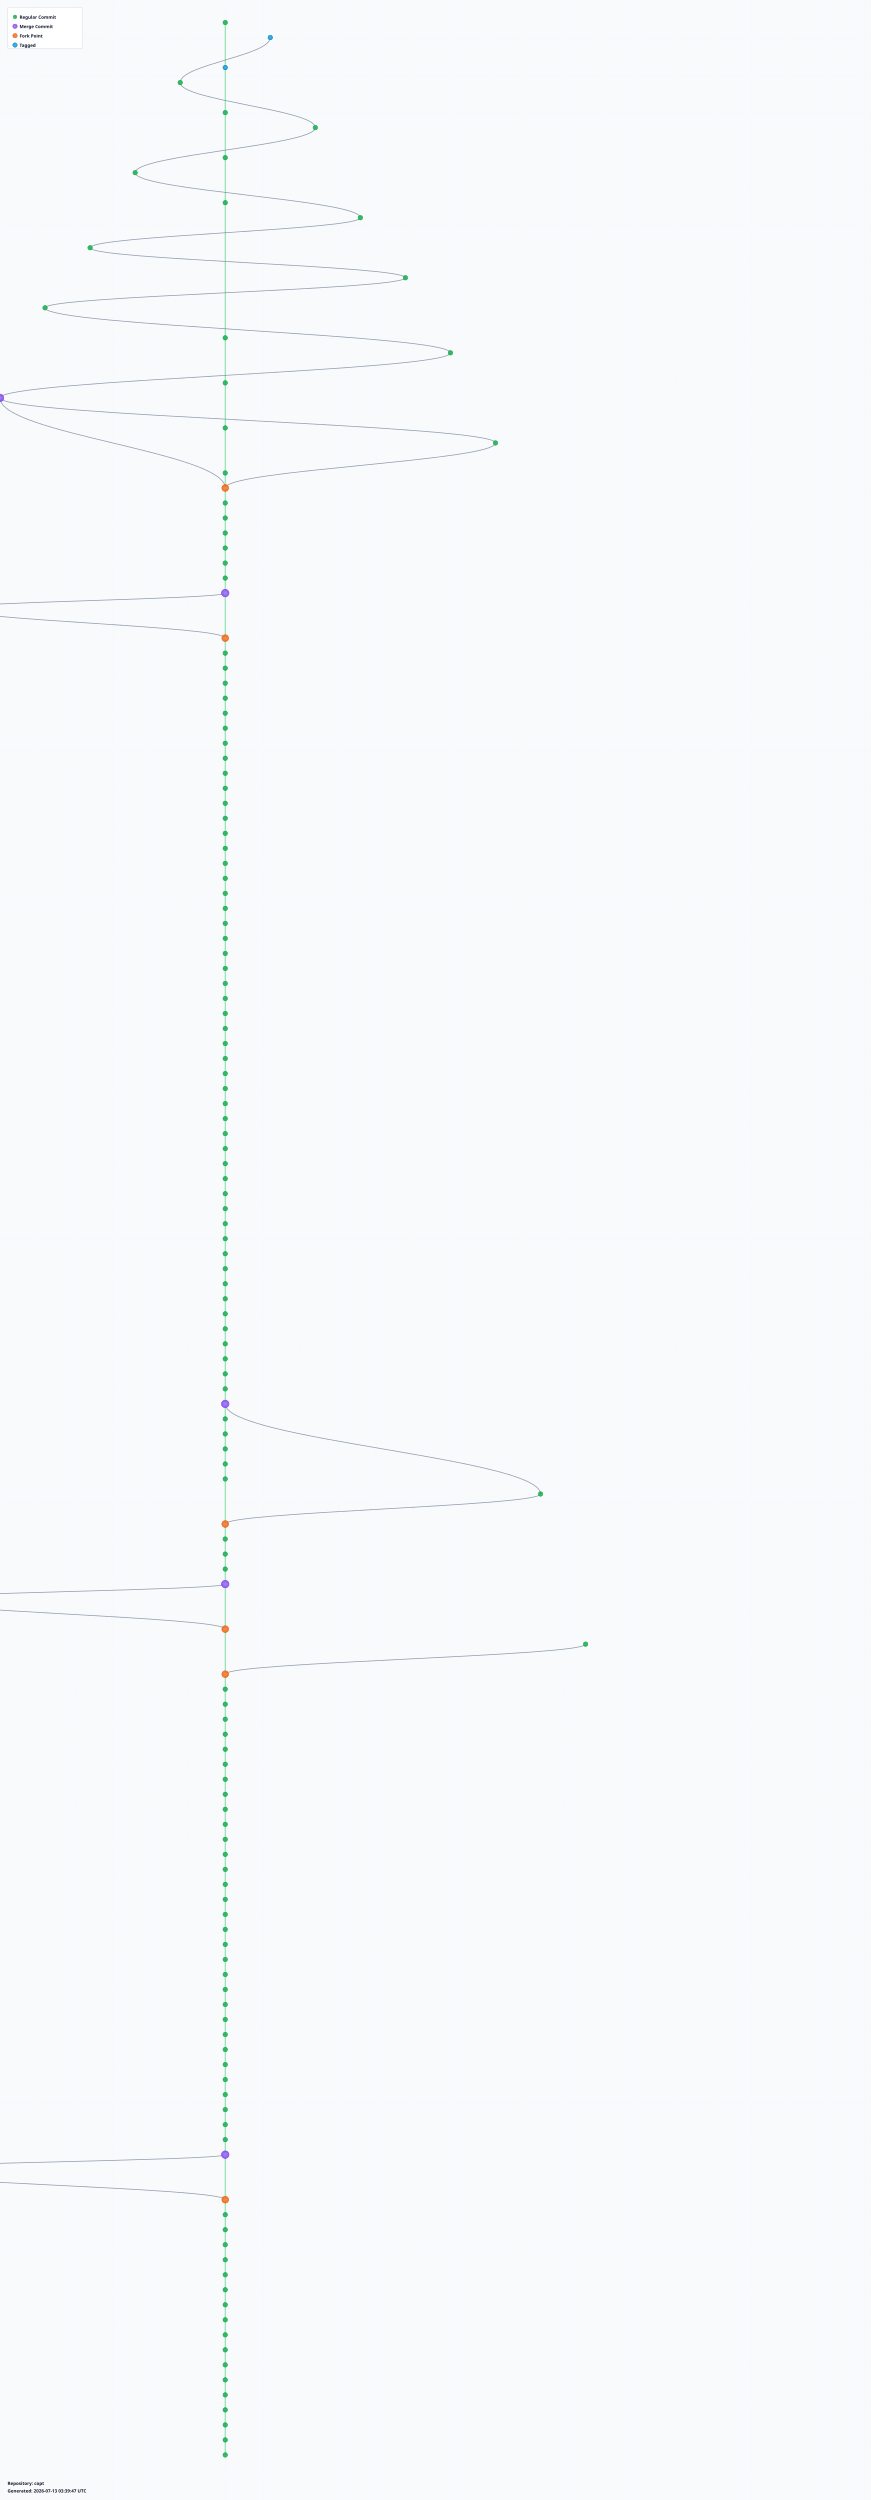
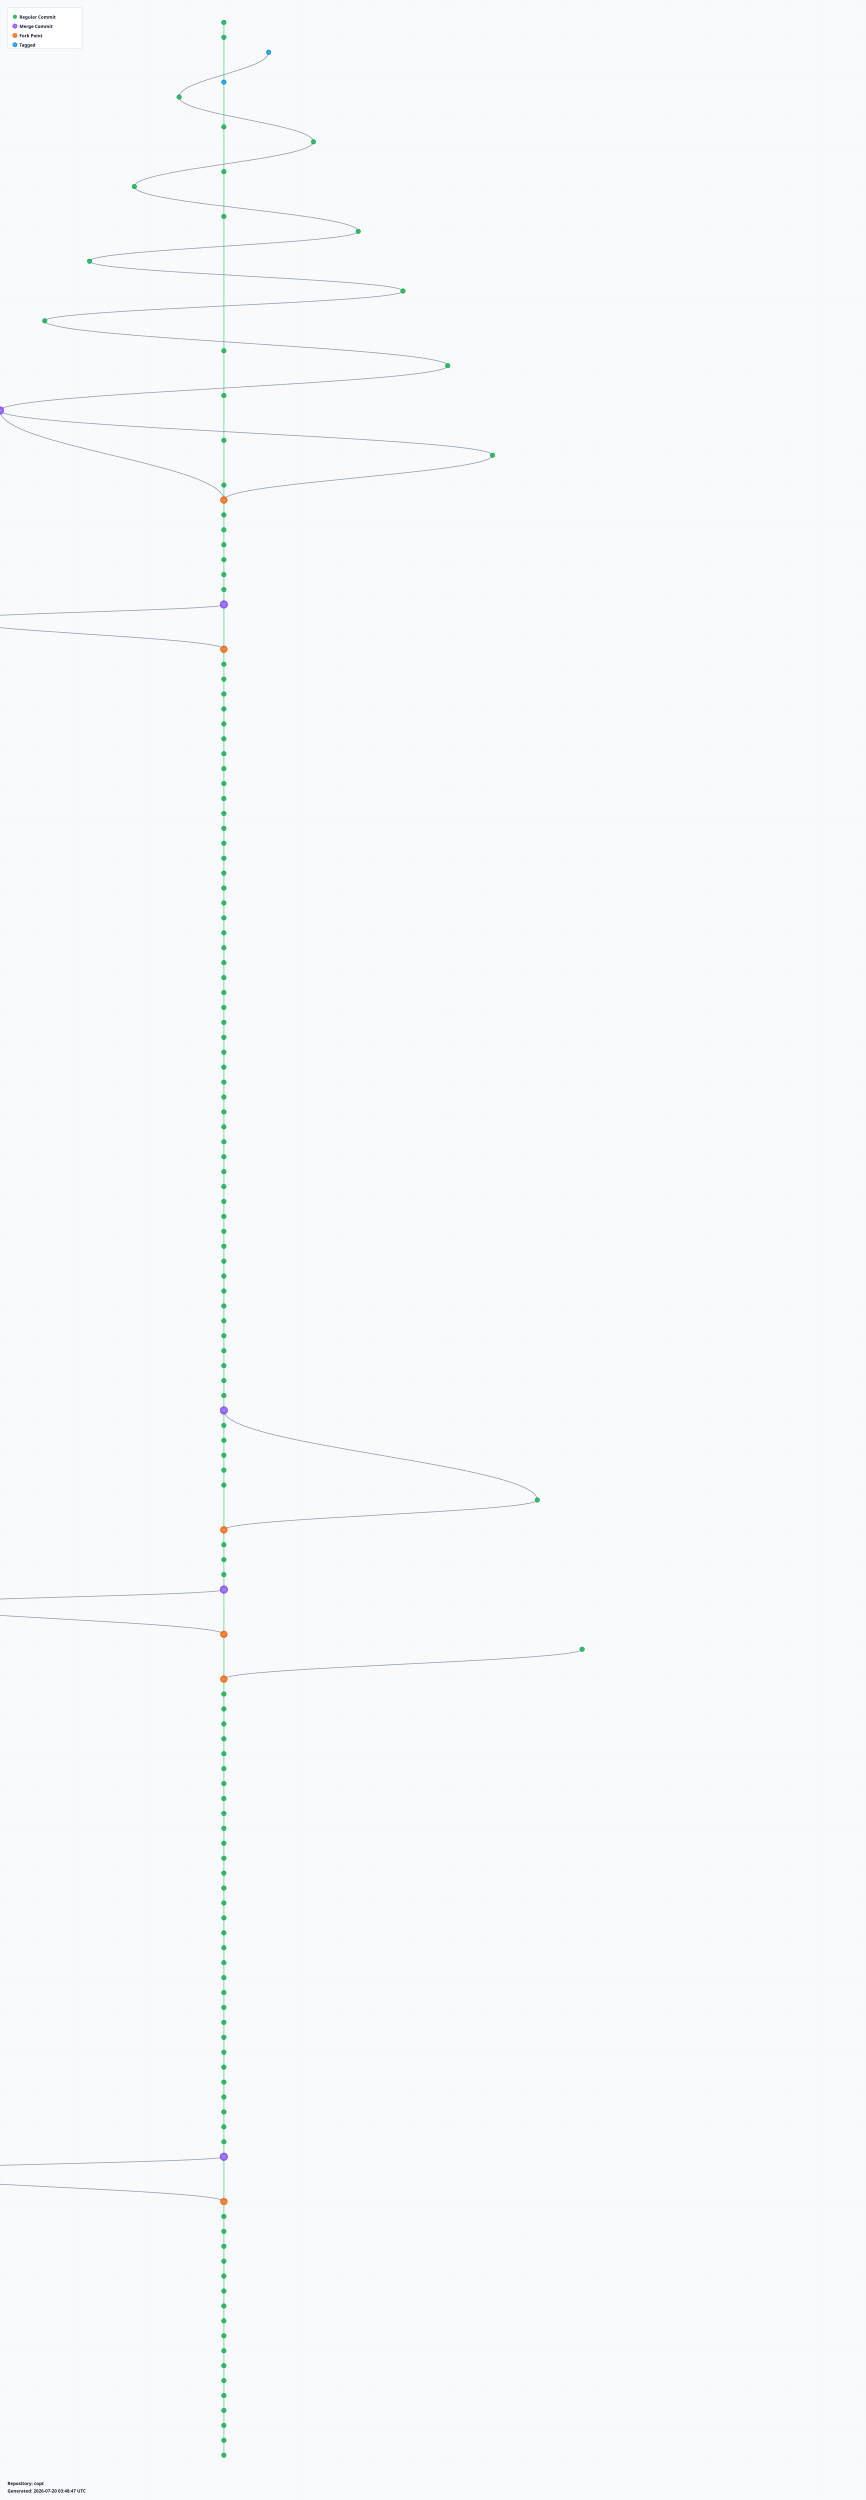
- <svg xmlns="http://www.w3.org/2000/svg" width="2320" height="6660" viewBox="0 0 2320 6660">
+ <svg xmlns="http://www.w3.org/2000/svg" width="2320" height="6700" viewBox="0 0 2320 6700">
  <defs>
    <radialGradient id="leafGradient">
      <stop offset="0%" style="stop-color:#22c55e;stop-opacity:1" />
      <stop offset="100%" style="stop-color:#16a34a;stop-opacity:0.8" />
    </radialGradient>
    <radialGradient id="mergeGradient">
      <stop offset="0%" style="stop-color:#a78bfa;stop-opacity:1" />
      <stop offset="100%" style="stop-color:#7c3aed;stop-opacity:0.8" />
    </radialGradient>
    <radialGradient id="forkGradient">
      <stop offset="0%" style="stop-color:#fb923c;stop-opacity:1" />
      <stop offset="100%" style="stop-color:#ea580c;stop-opacity:0.8" />
    </radialGradient>
    <radialGradient id="tagGradient">
      <stop offset="0%" style="stop-color:#38bdf8;stop-opacity:1" />
      <stop offset="100%" style="stop-color:#0284c7;stop-opacity:0.8" />
    </radialGradient>
    <style>
      .branch-line { stroke: #64748b; stroke-width: 2; fill: none; opacity: 0.7; }
      .trunk-line { stroke: #22c55e; stroke-width: 2.5; fill: none; opacity: 0.6; }
      .commit-leaf { cursor: pointer; }
      .commit-leaf:hover { filter: brightness(1.5); }
      .branch-label { font-family: sans-serif; font-size: 12px; font-weight: bold; fill: #0f172a; }
    </style>
  </defs>
-   <rect width="2320" height="6660" fill="#f8fafc" />
+   <rect width="2320" height="6700" fill="#f8fafc" />
  <defs>
    <pattern id="grid" width="100" height="100" patternUnits="userSpaceOnUse">
      <path d="M 100 0 L 0 0 0 100" fill="none" stroke="#e2e8f0" stroke-width="0.5" opacity="0.3" />
    </pattern>
  </defs>
-   <rect width="2320" height="6660" fill="url(#grid)" />
+   <rect width="2320" height="6700" fill="url(#grid)" />
  <g id="branches">
-     <line class="trunk-line" x1="600" y1="60" x2="600" y2="180" />
-     <path class="branch-line" d="M 720 100 C 720 148, 480 172, 480 220" />
-     <line class="trunk-line" x1="600" y1="180" x2="600" y2="300" />
-     <path class="branch-line" d="M 480 220 C 480 268, 840 292, 840 340" />
-     <line class="trunk-line" x1="600" y1="300" x2="600" y2="420" />
-     <path class="branch-line" d="M 840 340 C 840 388, 360 412, 360 460" />
-     <line class="trunk-line" x1="600" y1="420" x2="600" y2="540" />
-     <path class="branch-line" d="M 360 460 C 360 508, 960 532, 960 580" />
-     <line class="trunk-line" x1="600" y1="540" x2="600" y2="900" />
-     <path class="branch-line" d="M 960 580 C 960 612, 240 628, 240 660" />
-     <path class="branch-line" d="M 240 660 C 240 692, 1080 708, 1080 740" />
-     <path class="branch-line" d="M 1080 740 C 1080 772, 120 788, 120 820" />
-     <path class="branch-line" d="M 120 820 C 120 868, 1200 892, 1200 940" />
-     <line class="trunk-line" x1="600" y1="900" x2="600" y2="1020" />
-     <path class="branch-line" d="M 1200 940 C 1200 988, 0 1012, 0 1060" />
-     <line class="trunk-line" x1="600" y1="1020" x2="600" y2="1140" />
-     <path class="branch-line" d="M 0 1060 C 0 1156, 600 1204, 600 1300" />
-     <path class="branch-line" d="M 0 1060 C 0 1108, 1320 1132, 1320 1180" />
-     <line class="trunk-line" x1="600" y1="1140" x2="600" y2="1260" />
-     <path class="branch-line" d="M 1320 1180 C 1320 1228, 600 1252, 600 1300" />
-     <line class="trunk-line" x1="600" y1="1260" x2="600" y2="1300" />
+     <line class="trunk-line" x1="600" y1="60" x2="600" y2="100" />
+     <line class="trunk-line" x1="600" y1="100" x2="600" y2="220" />
+     <path class="branch-line" d="M 720 140 C 720 188, 480 212, 480 260" />
+     <line class="trunk-line" x1="600" y1="220" x2="600" y2="340" />
+     <path class="branch-line" d="M 480 260 C 480 308, 840 332, 840 380" />
+     <line class="trunk-line" x1="600" y1="340" x2="600" y2="460" />
+     <path class="branch-line" d="M 840 380 C 840 428, 360 452, 360 500" />
+     <line class="trunk-line" x1="600" y1="460" x2="600" y2="580" />
+     <path class="branch-line" d="M 360 500 C 360 548, 960 572, 960 620" />
+     <line class="trunk-line" x1="600" y1="580" x2="600" y2="940" />
+     <path class="branch-line" d="M 960 620 C 960 652, 240 668, 240 700" />
+     <path class="branch-line" d="M 240 700 C 240 732, 1080 748, 1080 780" />
+     <path class="branch-line" d="M 1080 780 C 1080 812, 120 828, 120 860" />
+     <path class="branch-line" d="M 120 860 C 120 908, 1200 932, 1200 980" />
+     <line class="trunk-line" x1="600" y1="940" x2="600" y2="1060" />
+     <path class="branch-line" d="M 1200 980 C 1200 1028, 0 1052, 0 1100" />
+     <line class="trunk-line" x1="600" y1="1060" x2="600" y2="1180" />
+     <path class="branch-line" d="M 0 1100 C 0 1196, 600 1244, 600 1340" />
+     <path class="branch-line" d="M 0 1100 C 0 1148, 1320 1172, 1320 1220" />
+     <line class="trunk-line" x1="600" y1="1180" x2="600" y2="1300" />
+     <path class="branch-line" d="M 1320 1220 C 1320 1268, 600 1292, 600 1340" />
    <line class="trunk-line" x1="600" y1="1300" x2="600" y2="1340" />
    <line class="trunk-line" x1="600" y1="1340" x2="600" y2="1380" />
    <line class="trunk-line" x1="600" y1="1380" x2="600" y2="1420" />
    <line class="trunk-line" x1="600" y1="1420" x2="600" y2="1460" />
    <line class="trunk-line" x1="600" y1="1460" x2="600" y2="1500" />
    <line class="trunk-line" x1="600" y1="1500" x2="600" y2="1540" />
    <line class="trunk-line" x1="600" y1="1540" x2="600" y2="1580" />
-     <line class="trunk-line" x1="600" y1="1580" x2="600" y2="1700" />
-     <path class="branch-line" d="M 600 1580 C 600 1596, -120 1604, -120 1620" />
-     <path class="branch-line" d="M -120 1620 C -120 1652, 600 1668, 600 1700" />
-     <line class="trunk-line" x1="600" y1="1700" x2="600" y2="1740" />
+     <line class="trunk-line" x1="600" y1="1580" x2="600" y2="1620" />
+     <line class="trunk-line" x1="600" y1="1620" x2="600" y2="1740" />
+     <path class="branch-line" d="M 600 1620 C 600 1636, -120 1644, -120 1660" />
+     <path class="branch-line" d="M -120 1660 C -120 1692, 600 1708, 600 1740" />
    <line class="trunk-line" x1="600" y1="1740" x2="600" y2="1780" />
    <line class="trunk-line" x1="600" y1="1780" x2="600" y2="1820" />
    <line class="trunk-line" x1="600" y1="1820" x2="600" y2="1860" />
    <line class="trunk-line" x1="600" y1="1860" x2="600" y2="1900" />
    <line class="trunk-line" x1="600" y1="1900" x2="600" y2="1940" />
    <line class="trunk-line" x1="600" y1="1940" x2="600" y2="1980" />
    <line class="trunk-line" x1="600" y1="1980" x2="600" y2="2020" />
    <line class="trunk-line" x1="600" y1="2020" x2="600" y2="2060" />
    <line class="trunk-line" x1="600" y1="2060" x2="600" y2="2100" />
    <line class="trunk-line" x1="600" y1="2100" x2="600" y2="2140" />
    <line class="trunk-line" x1="600" y1="2140" x2="600" y2="2180" />
    <line class="trunk-line" x1="600" y1="2180" x2="600" y2="2220" />
    <line class="trunk-line" x1="600" y1="2220" x2="600" y2="2260" />
    <line class="trunk-line" x1="600" y1="2260" x2="600" y2="2300" />
    <line class="trunk-line" x1="600" y1="2300" x2="600" y2="2340" />
    <line class="trunk-line" x1="600" y1="2340" x2="600" y2="2380" />
    <line class="trunk-line" x1="600" y1="2380" x2="600" y2="2420" />
    <line class="trunk-line" x1="600" y1="2420" x2="600" y2="2460" />
    <line class="trunk-line" x1="600" y1="2460" x2="600" y2="2500" />
    <line class="trunk-line" x1="600" y1="2500" x2="600" y2="2540" />
    <line class="trunk-line" x1="600" y1="2540" x2="600" y2="2580" />
    <line class="trunk-line" x1="600" y1="2580" x2="600" y2="2620" />
    <line class="trunk-line" x1="600" y1="2620" x2="600" y2="2660" />
    <line class="trunk-line" x1="600" y1="2660" x2="600" y2="2700" />
    <line class="trunk-line" x1="600" y1="2700" x2="600" y2="2740" />
    <line class="trunk-line" x1="600" y1="2740" x2="600" y2="2780" />
    <line class="trunk-line" x1="600" y1="2780" x2="600" y2="2820" />
    <line class="trunk-line" x1="600" y1="2820" x2="600" y2="2860" />
    <line class="trunk-line" x1="600" y1="2860" x2="600" y2="2900" />
    <line class="trunk-line" x1="600" y1="2900" x2="600" y2="2940" />
    <line class="trunk-line" x1="600" y1="2940" x2="600" y2="2980" />
    <line class="trunk-line" x1="600" y1="2980" x2="600" y2="3020" />
    <line class="trunk-line" x1="600" y1="3020" x2="600" y2="3060" />
    <line class="trunk-line" x1="600" y1="3060" x2="600" y2="3100" />
    <line class="trunk-line" x1="600" y1="3100" x2="600" y2="3140" />
    <line class="trunk-line" x1="600" y1="3140" x2="600" y2="3180" />
    <line class="trunk-line" x1="600" y1="3180" x2="600" y2="3220" />
    <line class="trunk-line" x1="600" y1="3220" x2="600" y2="3260" />
    <line class="trunk-line" x1="600" y1="3260" x2="600" y2="3300" />
    <line class="trunk-line" x1="600" y1="3300" x2="600" y2="3340" />
    <line class="trunk-line" x1="600" y1="3340" x2="600" y2="3380" />
    <line class="trunk-line" x1="600" y1="3380" x2="600" y2="3420" />
    <line class="trunk-line" x1="600" y1="3420" x2="600" y2="3460" />
    <line class="trunk-line" x1="600" y1="3460" x2="600" y2="3500" />
    <line class="trunk-line" x1="600" y1="3500" x2="600" y2="3540" />
    <line class="trunk-line" x1="600" y1="3540" x2="600" y2="3580" />
    <line class="trunk-line" x1="600" y1="3580" x2="600" y2="3620" />
    <line class="trunk-line" x1="600" y1="3620" x2="600" y2="3660" />
    <line class="trunk-line" x1="600" y1="3660" x2="600" y2="3700" />
    <line class="trunk-line" x1="600" y1="3700" x2="600" y2="3740" />
    <line class="trunk-line" x1="600" y1="3740" x2="600" y2="3780" />
-     <path class="branch-line" d="M 600 3740 C 600 3836, 1440 3884, 1440 3980" />
    <line class="trunk-line" x1="600" y1="3780" x2="600" y2="3820" />
+     <path class="branch-line" d="M 600 3780 C 600 3876, 1440 3924, 1440 4020" />
    <line class="trunk-line" x1="600" y1="3820" x2="600" y2="3860" />
    <line class="trunk-line" x1="600" y1="3860" x2="600" y2="3900" />
    <line class="trunk-line" x1="600" y1="3900" x2="600" y2="3940" />
-     <line class="trunk-line" x1="600" y1="3940" x2="600" y2="4060" />
-     <path class="branch-line" d="M 1440 3980 C 1440 4012, 600 4028, 600 4060" />
-     <line class="trunk-line" x1="600" y1="4060" x2="600" y2="4100" />
+     <line class="trunk-line" x1="600" y1="3940" x2="600" y2="3980" />
+     <line class="trunk-line" x1="600" y1="3980" x2="600" y2="4100" />
+     <path class="branch-line" d="M 1440 4020 C 1440 4052, 600 4068, 600 4100" />
    <line class="trunk-line" x1="600" y1="4100" x2="600" y2="4140" />
    <line class="trunk-line" x1="600" y1="4140" x2="600" y2="4180" />
    <line class="trunk-line" x1="600" y1="4180" x2="600" y2="4220" />
-     <line class="trunk-line" x1="600" y1="4220" x2="600" y2="4340" />
-     <path class="branch-line" d="M 600 4220 C 600 4236, -240 4244, -240 4260" />
-     <path class="branch-line" d="M -240 4260 C -240 4292, 600 4308, 600 4340" />
-     <line class="trunk-line" x1="600" y1="4340" x2="600" y2="4460" />
-     <path class="branch-line" d="M 1560 4380 C 1560 4412, 600 4428, 600 4460" />
-     <line class="trunk-line" x1="600" y1="4460" x2="600" y2="4500" />
+     <line class="trunk-line" x1="600" y1="4220" x2="600" y2="4260" />
+     <line class="trunk-line" x1="600" y1="4260" x2="600" y2="4380" />
+     <path class="branch-line" d="M 600 4260 C 600 4276, -240 4284, -240 4300" />
+     <path class="branch-line" d="M -240 4300 C -240 4332, 600 4348, 600 4380" />
+     <line class="trunk-line" x1="600" y1="4380" x2="600" y2="4500" />
+     <path class="branch-line" d="M 1560 4420 C 1560 4452, 600 4468, 600 4500" />
    <line class="trunk-line" x1="600" y1="4500" x2="600" y2="4540" />
    <line class="trunk-line" x1="600" y1="4540" x2="600" y2="4580" />
    <line class="trunk-line" x1="600" y1="4580" x2="600" y2="4620" />
    <line class="trunk-line" x1="600" y1="4620" x2="600" y2="4660" />
    <line class="trunk-line" x1="600" y1="4660" x2="600" y2="4700" />
    <line class="trunk-line" x1="600" y1="4700" x2="600" y2="4740" />
    <line class="trunk-line" x1="600" y1="4740" x2="600" y2="4780" />
    <line class="trunk-line" x1="600" y1="4780" x2="600" y2="4820" />
    <line class="trunk-line" x1="600" y1="4820" x2="600" y2="4860" />
    <line class="trunk-line" x1="600" y1="4860" x2="600" y2="4900" />
    <line class="trunk-line" x1="600" y1="4900" x2="600" y2="4940" />
    <line class="trunk-line" x1="600" y1="4940" x2="600" y2="4980" />
    <line class="trunk-line" x1="600" y1="4980" x2="600" y2="5020" />
    <line class="trunk-line" x1="600" y1="5020" x2="600" y2="5060" />
    <line class="trunk-line" x1="600" y1="5060" x2="600" y2="5100" />
    <line class="trunk-line" x1="600" y1="5100" x2="600" y2="5140" />
    <line class="trunk-line" x1="600" y1="5140" x2="600" y2="5180" />
    <line class="trunk-line" x1="600" y1="5180" x2="600" y2="5220" />
    <line class="trunk-line" x1="600" y1="5220" x2="600" y2="5260" />
    <line class="trunk-line" x1="600" y1="5260" x2="600" y2="5300" />
    <line class="trunk-line" x1="600" y1="5300" x2="600" y2="5340" />
    <line class="trunk-line" x1="600" y1="5340" x2="600" y2="5380" />
    <line class="trunk-line" x1="600" y1="5380" x2="600" y2="5420" />
    <line class="trunk-line" x1="600" y1="5420" x2="600" y2="5460" />
    <line class="trunk-line" x1="600" y1="5460" x2="600" y2="5500" />
    <line class="trunk-line" x1="600" y1="5500" x2="600" y2="5540" />
    <line class="trunk-line" x1="600" y1="5540" x2="600" y2="5580" />
    <line class="trunk-line" x1="600" y1="5580" x2="600" y2="5620" />
    <line class="trunk-line" x1="600" y1="5620" x2="600" y2="5660" />
    <line class="trunk-line" x1="600" y1="5660" x2="600" y2="5700" />
    <line class="trunk-line" x1="600" y1="5700" x2="600" y2="5740" />
-     <line class="trunk-line" x1="600" y1="5740" x2="600" y2="5860" />
-     <path class="branch-line" d="M 600 5740 C 600 5756, -360 5764, -360 5780" />
-     <path class="branch-line" d="M -360 5780 C -360 5812, 600 5828, 600 5860" />
-     <line class="trunk-line" x1="600" y1="5860" x2="600" y2="5900" />
+     <line class="trunk-line" x1="600" y1="5740" x2="600" y2="5780" />
+     <line class="trunk-line" x1="600" y1="5780" x2="600" y2="5900" />
+     <path class="branch-line" d="M 600 5780 C 600 5796, -360 5804, -360 5820" />
+     <path class="branch-line" d="M -360 5820 C -360 5852, 600 5868, 600 5900" />
    <line class="trunk-line" x1="600" y1="5900" x2="600" y2="5940" />
    <line class="trunk-line" x1="600" y1="5940" x2="600" y2="5980" />
    <line class="trunk-line" x1="600" y1="5980" x2="600" y2="6020" />
    <line class="trunk-line" x1="600" y1="6020" x2="600" y2="6060" />
    <line class="trunk-line" x1="600" y1="6060" x2="600" y2="6100" />
    <line class="trunk-line" x1="600" y1="6100" x2="600" y2="6140" />
    <line class="trunk-line" x1="600" y1="6140" x2="600" y2="6180" />
    <line class="trunk-line" x1="600" y1="6180" x2="600" y2="6220" />
    <line class="trunk-line" x1="600" y1="6220" x2="600" y2="6260" />
    <line class="trunk-line" x1="600" y1="6260" x2="600" y2="6300" />
    <line class="trunk-line" x1="600" y1="6300" x2="600" y2="6340" />
    <line class="trunk-line" x1="600" y1="6340" x2="600" y2="6380" />
    <line class="trunk-line" x1="600" y1="6380" x2="600" y2="6420" />
    <line class="trunk-line" x1="600" y1="6420" x2="600" y2="6460" />
    <line class="trunk-line" x1="600" y1="6460" x2="600" y2="6500" />
    <line class="trunk-line" x1="600" y1="6500" x2="600" y2="6540" />
+     <line class="trunk-line" x1="600" y1="6540" x2="600" y2="6580" />
  </g>
  <g id="commits">
    <circle class="commit-leaf" cx="600" cy="60" r="6" fill="url(#leafGradient)" stroke="#16a34a" stroke-width="1.5" />
-     <circle class="commit-leaf" cx="720" cy="100" r="6" fill="url(#tagGradient)" stroke="#0284c7" stroke-width="1.5" />
-     <circle class="commit-leaf" cx="600" cy="180" r="6" fill="url(#tagGradient)" stroke="#0284c7" stroke-width="1.5" />
-     <circle class="commit-leaf" cx="480" cy="220" r="6" fill="url(#leafGradient)" stroke="#16a34a" stroke-width="1.5" />
-     <circle class="commit-leaf" cx="600" cy="300" r="6" fill="url(#leafGradient)" stroke="#16a34a" stroke-width="1.5" />
-     <circle class="commit-leaf" cx="840" cy="340" r="6" fill="url(#leafGradient)" stroke="#16a34a" stroke-width="1.5" />
-     <circle class="commit-leaf" cx="600" cy="420" r="6" fill="url(#leafGradient)" stroke="#16a34a" stroke-width="1.5" />
-     <circle class="commit-leaf" cx="360" cy="460" r="6" fill="url(#leafGradient)" stroke="#16a34a" stroke-width="1.5" />
-     <circle class="commit-leaf" cx="600" cy="540" r="6" fill="url(#leafGradient)" stroke="#16a34a" stroke-width="1.5" />
-     <circle class="commit-leaf" cx="960" cy="580" r="6" fill="url(#leafGradient)" stroke="#16a34a" stroke-width="1.5" />
-     <circle class="commit-leaf" cx="240" cy="660" r="6" fill="url(#leafGradient)" stroke="#16a34a" stroke-width="1.5" />
-     <circle class="commit-leaf" cx="1080" cy="740" r="6" fill="url(#leafGradient)" stroke="#16a34a" stroke-width="1.5" />
-     <circle class="commit-leaf" cx="120" cy="820" r="6" fill="url(#leafGradient)" stroke="#16a34a" stroke-width="1.5" />
-     <circle class="commit-leaf" cx="600" cy="900" r="6" fill="url(#leafGradient)" stroke="#16a34a" stroke-width="1.5" />
-     <circle class="commit-leaf" cx="1200" cy="940" r="6" fill="url(#leafGradient)" stroke="#16a34a" stroke-width="1.5" />
-     <circle class="commit-leaf" cx="600" cy="1020" r="6" fill="url(#leafGradient)" stroke="#16a34a" stroke-width="1.5" />
-     <circle class="commit-leaf" cx="0" cy="1060" r="10" fill="url(#mergeGradient)" stroke="#7c3aed" stroke-width="1.5" />
-     <circle class="commit-leaf" cx="600" cy="1140" r="6" fill="url(#leafGradient)" stroke="#16a34a" stroke-width="1.5" />
-     <circle class="commit-leaf" cx="1320" cy="1180" r="6" fill="url(#leafGradient)" stroke="#16a34a" stroke-width="1.5" />
-     <circle class="commit-leaf" cx="600" cy="1260" r="6" fill="url(#leafGradient)" stroke="#16a34a" stroke-width="1.5" />
-     <circle class="commit-leaf" cx="600" cy="1300" r="9" fill="url(#forkGradient)" stroke="#ea580c" stroke-width="1.5" />
-     <circle class="commit-leaf" cx="600" cy="1340" r="6" fill="url(#leafGradient)" stroke="#16a34a" stroke-width="1.5" />
+     <circle class="commit-leaf" cx="600" cy="100" r="6" fill="url(#leafGradient)" stroke="#16a34a" stroke-width="1.5" />
+     <circle class="commit-leaf" cx="720" cy="140" r="6" fill="url(#tagGradient)" stroke="#0284c7" stroke-width="1.5" />
+     <circle class="commit-leaf" cx="600" cy="220" r="6" fill="url(#tagGradient)" stroke="#0284c7" stroke-width="1.5" />
+     <circle class="commit-leaf" cx="480" cy="260" r="6" fill="url(#leafGradient)" stroke="#16a34a" stroke-width="1.5" />
+     <circle class="commit-leaf" cx="600" cy="340" r="6" fill="url(#leafGradient)" stroke="#16a34a" stroke-width="1.5" />
+     <circle class="commit-leaf" cx="840" cy="380" r="6" fill="url(#leafGradient)" stroke="#16a34a" stroke-width="1.5" />
+     <circle class="commit-leaf" cx="600" cy="460" r="6" fill="url(#leafGradient)" stroke="#16a34a" stroke-width="1.5" />
+     <circle class="commit-leaf" cx="360" cy="500" r="6" fill="url(#leafGradient)" stroke="#16a34a" stroke-width="1.5" />
+     <circle class="commit-leaf" cx="600" cy="580" r="6" fill="url(#leafGradient)" stroke="#16a34a" stroke-width="1.5" />
+     <circle class="commit-leaf" cx="960" cy="620" r="6" fill="url(#leafGradient)" stroke="#16a34a" stroke-width="1.5" />
+     <circle class="commit-leaf" cx="240" cy="700" r="6" fill="url(#leafGradient)" stroke="#16a34a" stroke-width="1.5" />
+     <circle class="commit-leaf" cx="1080" cy="780" r="6" fill="url(#leafGradient)" stroke="#16a34a" stroke-width="1.5" />
+     <circle class="commit-leaf" cx="120" cy="860" r="6" fill="url(#leafGradient)" stroke="#16a34a" stroke-width="1.5" />
+     <circle class="commit-leaf" cx="600" cy="940" r="6" fill="url(#leafGradient)" stroke="#16a34a" stroke-width="1.5" />
+     <circle class="commit-leaf" cx="1200" cy="980" r="6" fill="url(#leafGradient)" stroke="#16a34a" stroke-width="1.5" />
+     <circle class="commit-leaf" cx="600" cy="1060" r="6" fill="url(#leafGradient)" stroke="#16a34a" stroke-width="1.5" />
+     <circle class="commit-leaf" cx="0" cy="1100" r="10" fill="url(#mergeGradient)" stroke="#7c3aed" stroke-width="1.5" />
+     <circle class="commit-leaf" cx="600" cy="1180" r="6" fill="url(#leafGradient)" stroke="#16a34a" stroke-width="1.5" />
+     <circle class="commit-leaf" cx="1320" cy="1220" r="6" fill="url(#leafGradient)" stroke="#16a34a" stroke-width="1.5" />
+     <circle class="commit-leaf" cx="600" cy="1300" r="6" fill="url(#leafGradient)" stroke="#16a34a" stroke-width="1.5" />
+     <circle class="commit-leaf" cx="600" cy="1340" r="9" fill="url(#forkGradient)" stroke="#ea580c" stroke-width="1.5" />
    <circle class="commit-leaf" cx="600" cy="1380" r="6" fill="url(#leafGradient)" stroke="#16a34a" stroke-width="1.5" />
    <circle class="commit-leaf" cx="600" cy="1420" r="6" fill="url(#leafGradient)" stroke="#16a34a" stroke-width="1.5" />
    <circle class="commit-leaf" cx="600" cy="1460" r="6" fill="url(#leafGradient)" stroke="#16a34a" stroke-width="1.5" />
    <circle class="commit-leaf" cx="600" cy="1500" r="6" fill="url(#leafGradient)" stroke="#16a34a" stroke-width="1.5" />
    <circle class="commit-leaf" cx="600" cy="1540" r="6" fill="url(#leafGradient)" stroke="#16a34a" stroke-width="1.5" />
-     <circle class="commit-leaf" cx="600" cy="1580" r="10" fill="url(#mergeGradient)" stroke="#7c3aed" stroke-width="1.5" />
-     <circle class="commit-leaf" cx="-120" cy="1620" r="6" fill="url(#leafGradient)" stroke="#16a34a" stroke-width="1.5" />
-     <circle class="commit-leaf" cx="600" cy="1700" r="9" fill="url(#forkGradient)" stroke="#ea580c" stroke-width="1.5" />
-     <circle class="commit-leaf" cx="600" cy="1740" r="6" fill="url(#leafGradient)" stroke="#16a34a" stroke-width="1.5" />
+     <circle class="commit-leaf" cx="600" cy="1580" r="6" fill="url(#leafGradient)" stroke="#16a34a" stroke-width="1.5" />
+     <circle class="commit-leaf" cx="600" cy="1620" r="10" fill="url(#mergeGradient)" stroke="#7c3aed" stroke-width="1.5" />
+     <circle class="commit-leaf" cx="-120" cy="1660" r="6" fill="url(#leafGradient)" stroke="#16a34a" stroke-width="1.5" />
+     <circle class="commit-leaf" cx="600" cy="1740" r="9" fill="url(#forkGradient)" stroke="#ea580c" stroke-width="1.5" />
    <circle class="commit-leaf" cx="600" cy="1780" r="6" fill="url(#leafGradient)" stroke="#16a34a" stroke-width="1.5" />
    <circle class="commit-leaf" cx="600" cy="1820" r="6" fill="url(#leafGradient)" stroke="#16a34a" stroke-width="1.5" />
    <circle class="commit-leaf" cx="600" cy="1860" r="6" fill="url(#leafGradient)" stroke="#16a34a" stroke-width="1.5" />
    <circle class="commit-leaf" cx="600" cy="1900" r="6" fill="url(#leafGradient)" stroke="#16a34a" stroke-width="1.5" />
    <circle class="commit-leaf" cx="600" cy="1940" r="6" fill="url(#leafGradient)" stroke="#16a34a" stroke-width="1.5" />
    <circle class="commit-leaf" cx="600" cy="1980" r="6" fill="url(#leafGradient)" stroke="#16a34a" stroke-width="1.5" />
    <circle class="commit-leaf" cx="600" cy="2020" r="6" fill="url(#leafGradient)" stroke="#16a34a" stroke-width="1.5" />
    <circle class="commit-leaf" cx="600" cy="2060" r="6" fill="url(#leafGradient)" stroke="#16a34a" stroke-width="1.5" />
    <circle class="commit-leaf" cx="600" cy="2100" r="6" fill="url(#leafGradient)" stroke="#16a34a" stroke-width="1.5" />
    <circle class="commit-leaf" cx="600" cy="2140" r="6" fill="url(#leafGradient)" stroke="#16a34a" stroke-width="1.5" />
    <circle class="commit-leaf" cx="600" cy="2180" r="6" fill="url(#leafGradient)" stroke="#16a34a" stroke-width="1.5" />
    <circle class="commit-leaf" cx="600" cy="2220" r="6" fill="url(#leafGradient)" stroke="#16a34a" stroke-width="1.5" />
    <circle class="commit-leaf" cx="600" cy="2260" r="6" fill="url(#leafGradient)" stroke="#16a34a" stroke-width="1.5" />
    <circle class="commit-leaf" cx="600" cy="2300" r="6" fill="url(#leafGradient)" stroke="#16a34a" stroke-width="1.5" />
    <circle class="commit-leaf" cx="600" cy="2340" r="6" fill="url(#leafGradient)" stroke="#16a34a" stroke-width="1.5" />
    <circle class="commit-leaf" cx="600" cy="2380" r="6" fill="url(#leafGradient)" stroke="#16a34a" stroke-width="1.5" />
    <circle class="commit-leaf" cx="600" cy="2420" r="6" fill="url(#leafGradient)" stroke="#16a34a" stroke-width="1.5" />
    <circle class="commit-leaf" cx="600" cy="2460" r="6" fill="url(#leafGradient)" stroke="#16a34a" stroke-width="1.5" />
    <circle class="commit-leaf" cx="600" cy="2500" r="6" fill="url(#leafGradient)" stroke="#16a34a" stroke-width="1.5" />
    <circle class="commit-leaf" cx="600" cy="2540" r="6" fill="url(#leafGradient)" stroke="#16a34a" stroke-width="1.5" />
    <circle class="commit-leaf" cx="600" cy="2580" r="6" fill="url(#leafGradient)" stroke="#16a34a" stroke-width="1.5" />
    <circle class="commit-leaf" cx="600" cy="2620" r="6" fill="url(#leafGradient)" stroke="#16a34a" stroke-width="1.5" />
    <circle class="commit-leaf" cx="600" cy="2660" r="6" fill="url(#leafGradient)" stroke="#16a34a" stroke-width="1.5" />
    <circle class="commit-leaf" cx="600" cy="2700" r="6" fill="url(#leafGradient)" stroke="#16a34a" stroke-width="1.5" />
    <circle class="commit-leaf" cx="600" cy="2740" r="6" fill="url(#leafGradient)" stroke="#16a34a" stroke-width="1.5" />
    <circle class="commit-leaf" cx="600" cy="2780" r="6" fill="url(#leafGradient)" stroke="#16a34a" stroke-width="1.5" />
    <circle class="commit-leaf" cx="600" cy="2820" r="6" fill="url(#leafGradient)" stroke="#16a34a" stroke-width="1.5" />
    <circle class="commit-leaf" cx="600" cy="2860" r="6" fill="url(#leafGradient)" stroke="#16a34a" stroke-width="1.5" />
    <circle class="commit-leaf" cx="600" cy="2900" r="6" fill="url(#leafGradient)" stroke="#16a34a" stroke-width="1.5" />
    <circle class="commit-leaf" cx="600" cy="2940" r="6" fill="url(#leafGradient)" stroke="#16a34a" stroke-width="1.5" />
    <circle class="commit-leaf" cx="600" cy="2980" r="6" fill="url(#leafGradient)" stroke="#16a34a" stroke-width="1.5" />
    <circle class="commit-leaf" cx="600" cy="3020" r="6" fill="url(#leafGradient)" stroke="#16a34a" stroke-width="1.5" />
    <circle class="commit-leaf" cx="600" cy="3060" r="6" fill="url(#leafGradient)" stroke="#16a34a" stroke-width="1.5" />
    <circle class="commit-leaf" cx="600" cy="3100" r="6" fill="url(#leafGradient)" stroke="#16a34a" stroke-width="1.5" />
    <circle class="commit-leaf" cx="600" cy="3140" r="6" fill="url(#leafGradient)" stroke="#16a34a" stroke-width="1.5" />
    <circle class="commit-leaf" cx="600" cy="3180" r="6" fill="url(#leafGradient)" stroke="#16a34a" stroke-width="1.5" />
    <circle class="commit-leaf" cx="600" cy="3220" r="6" fill="url(#leafGradient)" stroke="#16a34a" stroke-width="1.5" />
    <circle class="commit-leaf" cx="600" cy="3260" r="6" fill="url(#leafGradient)" stroke="#16a34a" stroke-width="1.5" />
    <circle class="commit-leaf" cx="600" cy="3300" r="6" fill="url(#leafGradient)" stroke="#16a34a" stroke-width="1.5" />
    <circle class="commit-leaf" cx="600" cy="3340" r="6" fill="url(#leafGradient)" stroke="#16a34a" stroke-width="1.5" />
    <circle class="commit-leaf" cx="600" cy="3380" r="6" fill="url(#leafGradient)" stroke="#16a34a" stroke-width="1.5" />
    <circle class="commit-leaf" cx="600" cy="3420" r="6" fill="url(#leafGradient)" stroke="#16a34a" stroke-width="1.5" />
    <circle class="commit-leaf" cx="600" cy="3460" r="6" fill="url(#leafGradient)" stroke="#16a34a" stroke-width="1.5" />
    <circle class="commit-leaf" cx="600" cy="3500" r="6" fill="url(#leafGradient)" stroke="#16a34a" stroke-width="1.5" />
    <circle class="commit-leaf" cx="600" cy="3540" r="6" fill="url(#leafGradient)" stroke="#16a34a" stroke-width="1.5" />
    <circle class="commit-leaf" cx="600" cy="3580" r="6" fill="url(#leafGradient)" stroke="#16a34a" stroke-width="1.5" />
    <circle class="commit-leaf" cx="600" cy="3620" r="6" fill="url(#leafGradient)" stroke="#16a34a" stroke-width="1.5" />
    <circle class="commit-leaf" cx="600" cy="3660" r="6" fill="url(#leafGradient)" stroke="#16a34a" stroke-width="1.5" />
    <circle class="commit-leaf" cx="600" cy="3700" r="6" fill="url(#leafGradient)" stroke="#16a34a" stroke-width="1.5" />
-     <circle class="commit-leaf" cx="600" cy="3740" r="10" fill="url(#mergeGradient)" stroke="#7c3aed" stroke-width="1.5" />
-     <circle class="commit-leaf" cx="600" cy="3780" r="6" fill="url(#leafGradient)" stroke="#16a34a" stroke-width="1.5" />
+     <circle class="commit-leaf" cx="600" cy="3740" r="6" fill="url(#leafGradient)" stroke="#16a34a" stroke-width="1.5" />
+     <circle class="commit-leaf" cx="600" cy="3780" r="10" fill="url(#mergeGradient)" stroke="#7c3aed" stroke-width="1.5" />
    <circle class="commit-leaf" cx="600" cy="3820" r="6" fill="url(#leafGradient)" stroke="#16a34a" stroke-width="1.5" />
    <circle class="commit-leaf" cx="600" cy="3860" r="6" fill="url(#leafGradient)" stroke="#16a34a" stroke-width="1.5" />
    <circle class="commit-leaf" cx="600" cy="3900" r="6" fill="url(#leafGradient)" stroke="#16a34a" stroke-width="1.5" />
    <circle class="commit-leaf" cx="600" cy="3940" r="6" fill="url(#leafGradient)" stroke="#16a34a" stroke-width="1.5" />
-     <circle class="commit-leaf" cx="1440" cy="3980" r="6" fill="url(#leafGradient)" stroke="#16a34a" stroke-width="1.5" />
-     <circle class="commit-leaf" cx="600" cy="4060" r="9" fill="url(#forkGradient)" stroke="#ea580c" stroke-width="1.5" />
-     <circle class="commit-leaf" cx="600" cy="4100" r="6" fill="url(#leafGradient)" stroke="#16a34a" stroke-width="1.5" />
+     <circle class="commit-leaf" cx="600" cy="3980" r="6" fill="url(#leafGradient)" stroke="#16a34a" stroke-width="1.5" />
+     <circle class="commit-leaf" cx="1440" cy="4020" r="6" fill="url(#leafGradient)" stroke="#16a34a" stroke-width="1.5" />
+     <circle class="commit-leaf" cx="600" cy="4100" r="9" fill="url(#forkGradient)" stroke="#ea580c" stroke-width="1.5" />
    <circle class="commit-leaf" cx="600" cy="4140" r="6" fill="url(#leafGradient)" stroke="#16a34a" stroke-width="1.5" />
    <circle class="commit-leaf" cx="600" cy="4180" r="6" fill="url(#leafGradient)" stroke="#16a34a" stroke-width="1.5" />
-     <circle class="commit-leaf" cx="600" cy="4220" r="10" fill="url(#mergeGradient)" stroke="#7c3aed" stroke-width="1.5" />
-     <circle class="commit-leaf" cx="-240" cy="4260" r="6" fill="url(#leafGradient)" stroke="#16a34a" stroke-width="1.5" />
-     <circle class="commit-leaf" cx="600" cy="4340" r="9" fill="url(#forkGradient)" stroke="#ea580c" stroke-width="1.5" />
-     <circle class="commit-leaf" cx="1560" cy="4380" r="6" fill="url(#leafGradient)" stroke="#16a34a" stroke-width="1.5" />
-     <circle class="commit-leaf" cx="600" cy="4460" r="9" fill="url(#forkGradient)" stroke="#ea580c" stroke-width="1.5" />
-     <circle class="commit-leaf" cx="600" cy="4500" r="6" fill="url(#leafGradient)" stroke="#16a34a" stroke-width="1.5" />
+     <circle class="commit-leaf" cx="600" cy="4220" r="6" fill="url(#leafGradient)" stroke="#16a34a" stroke-width="1.5" />
+     <circle class="commit-leaf" cx="600" cy="4260" r="10" fill="url(#mergeGradient)" stroke="#7c3aed" stroke-width="1.5" />
+     <circle class="commit-leaf" cx="-240" cy="4300" r="6" fill="url(#leafGradient)" stroke="#16a34a" stroke-width="1.5" />
+     <circle class="commit-leaf" cx="600" cy="4380" r="9" fill="url(#forkGradient)" stroke="#ea580c" stroke-width="1.5" />
+     <circle class="commit-leaf" cx="1560" cy="4420" r="6" fill="url(#leafGradient)" stroke="#16a34a" stroke-width="1.5" />
+     <circle class="commit-leaf" cx="600" cy="4500" r="9" fill="url(#forkGradient)" stroke="#ea580c" stroke-width="1.5" />
    <circle class="commit-leaf" cx="600" cy="4540" r="6" fill="url(#leafGradient)" stroke="#16a34a" stroke-width="1.5" />
    <circle class="commit-leaf" cx="600" cy="4580" r="6" fill="url(#leafGradient)" stroke="#16a34a" stroke-width="1.5" />
    <circle class="commit-leaf" cx="600" cy="4620" r="6" fill="url(#leafGradient)" stroke="#16a34a" stroke-width="1.5" />
    <circle class="commit-leaf" cx="600" cy="4660" r="6" fill="url(#leafGradient)" stroke="#16a34a" stroke-width="1.5" />
    <circle class="commit-leaf" cx="600" cy="4700" r="6" fill="url(#leafGradient)" stroke="#16a34a" stroke-width="1.5" />
    <circle class="commit-leaf" cx="600" cy="4740" r="6" fill="url(#leafGradient)" stroke="#16a34a" stroke-width="1.5" />
    <circle class="commit-leaf" cx="600" cy="4780" r="6" fill="url(#leafGradient)" stroke="#16a34a" stroke-width="1.5" />
    <circle class="commit-leaf" cx="600" cy="4820" r="6" fill="url(#leafGradient)" stroke="#16a34a" stroke-width="1.5" />
    <circle class="commit-leaf" cx="600" cy="4860" r="6" fill="url(#leafGradient)" stroke="#16a34a" stroke-width="1.5" />
    <circle class="commit-leaf" cx="600" cy="4900" r="6" fill="url(#leafGradient)" stroke="#16a34a" stroke-width="1.5" />
    <circle class="commit-leaf" cx="600" cy="4940" r="6" fill="url(#leafGradient)" stroke="#16a34a" stroke-width="1.5" />
    <circle class="commit-leaf" cx="600" cy="4980" r="6" fill="url(#leafGradient)" stroke="#16a34a" stroke-width="1.5" />
    <circle class="commit-leaf" cx="600" cy="5020" r="6" fill="url(#leafGradient)" stroke="#16a34a" stroke-width="1.5" />
    <circle class="commit-leaf" cx="600" cy="5060" r="6" fill="url(#leafGradient)" stroke="#16a34a" stroke-width="1.5" />
    <circle class="commit-leaf" cx="600" cy="5100" r="6" fill="url(#leafGradient)" stroke="#16a34a" stroke-width="1.5" />
    <circle class="commit-leaf" cx="600" cy="5140" r="6" fill="url(#leafGradient)" stroke="#16a34a" stroke-width="1.5" />
    <circle class="commit-leaf" cx="600" cy="5180" r="6" fill="url(#leafGradient)" stroke="#16a34a" stroke-width="1.5" />
    <circle class="commit-leaf" cx="600" cy="5220" r="6" fill="url(#leafGradient)" stroke="#16a34a" stroke-width="1.5" />
    <circle class="commit-leaf" cx="600" cy="5260" r="6" fill="url(#leafGradient)" stroke="#16a34a" stroke-width="1.5" />
    <circle class="commit-leaf" cx="600" cy="5300" r="6" fill="url(#leafGradient)" stroke="#16a34a" stroke-width="1.5" />
    <circle class="commit-leaf" cx="600" cy="5340" r="6" fill="url(#leafGradient)" stroke="#16a34a" stroke-width="1.5" />
    <circle class="commit-leaf" cx="600" cy="5380" r="6" fill="url(#leafGradient)" stroke="#16a34a" stroke-width="1.5" />
    <circle class="commit-leaf" cx="600" cy="5420" r="6" fill="url(#leafGradient)" stroke="#16a34a" stroke-width="1.5" />
    <circle class="commit-leaf" cx="600" cy="5460" r="6" fill="url(#leafGradient)" stroke="#16a34a" stroke-width="1.5" />
    <circle class="commit-leaf" cx="600" cy="5500" r="6" fill="url(#leafGradient)" stroke="#16a34a" stroke-width="1.5" />
    <circle class="commit-leaf" cx="600" cy="5540" r="6" fill="url(#leafGradient)" stroke="#16a34a" stroke-width="1.5" />
    <circle class="commit-leaf" cx="600" cy="5580" r="6" fill="url(#leafGradient)" stroke="#16a34a" stroke-width="1.5" />
    <circle class="commit-leaf" cx="600" cy="5620" r="6" fill="url(#leafGradient)" stroke="#16a34a" stroke-width="1.5" />
    <circle class="commit-leaf" cx="600" cy="5660" r="6" fill="url(#leafGradient)" stroke="#16a34a" stroke-width="1.5" />
    <circle class="commit-leaf" cx="600" cy="5700" r="6" fill="url(#leafGradient)" stroke="#16a34a" stroke-width="1.5" />
-     <circle class="commit-leaf" cx="600" cy="5740" r="10" fill="url(#mergeGradient)" stroke="#7c3aed" stroke-width="1.5" />
-     <circle class="commit-leaf" cx="-360" cy="5780" r="6" fill="url(#leafGradient)" stroke="#16a34a" stroke-width="1.5" />
-     <circle class="commit-leaf" cx="600" cy="5860" r="9" fill="url(#forkGradient)" stroke="#ea580c" stroke-width="1.5" />
-     <circle class="commit-leaf" cx="600" cy="5900" r="6" fill="url(#leafGradient)" stroke="#16a34a" stroke-width="1.5" />
+     <circle class="commit-leaf" cx="600" cy="5740" r="6" fill="url(#leafGradient)" stroke="#16a34a" stroke-width="1.5" />
+     <circle class="commit-leaf" cx="600" cy="5780" r="10" fill="url(#mergeGradient)" stroke="#7c3aed" stroke-width="1.5" />
+     <circle class="commit-leaf" cx="-360" cy="5820" r="6" fill="url(#leafGradient)" stroke="#16a34a" stroke-width="1.5" />
+     <circle class="commit-leaf" cx="600" cy="5900" r="9" fill="url(#forkGradient)" stroke="#ea580c" stroke-width="1.5" />
    <circle class="commit-leaf" cx="600" cy="5940" r="6" fill="url(#leafGradient)" stroke="#16a34a" stroke-width="1.5" />
    <circle class="commit-leaf" cx="600" cy="5980" r="6" fill="url(#leafGradient)" stroke="#16a34a" stroke-width="1.5" />
    <circle class="commit-leaf" cx="600" cy="6020" r="6" fill="url(#leafGradient)" stroke="#16a34a" stroke-width="1.5" />
    <circle class="commit-leaf" cx="600" cy="6060" r="6" fill="url(#leafGradient)" stroke="#16a34a" stroke-width="1.5" />
    <circle class="commit-leaf" cx="600" cy="6100" r="6" fill="url(#leafGradient)" stroke="#16a34a" stroke-width="1.5" />
    <circle class="commit-leaf" cx="600" cy="6140" r="6" fill="url(#leafGradient)" stroke="#16a34a" stroke-width="1.5" />
    <circle class="commit-leaf" cx="600" cy="6180" r="6" fill="url(#leafGradient)" stroke="#16a34a" stroke-width="1.5" />
    <circle class="commit-leaf" cx="600" cy="6220" r="6" fill="url(#leafGradient)" stroke="#16a34a" stroke-width="1.5" />
    <circle class="commit-leaf" cx="600" cy="6260" r="6" fill="url(#leafGradient)" stroke="#16a34a" stroke-width="1.5" />
    <circle class="commit-leaf" cx="600" cy="6300" r="6" fill="url(#leafGradient)" stroke="#16a34a" stroke-width="1.5" />
    <circle class="commit-leaf" cx="600" cy="6340" r="6" fill="url(#leafGradient)" stroke="#16a34a" stroke-width="1.5" />
    <circle class="commit-leaf" cx="600" cy="6380" r="6" fill="url(#leafGradient)" stroke="#16a34a" stroke-width="1.5" />
    <circle class="commit-leaf" cx="600" cy="6420" r="6" fill="url(#leafGradient)" stroke="#16a34a" stroke-width="1.5" />
    <circle class="commit-leaf" cx="600" cy="6460" r="6" fill="url(#leafGradient)" stroke="#16a34a" stroke-width="1.5" />
    <circle class="commit-leaf" cx="600" cy="6500" r="6" fill="url(#leafGradient)" stroke="#16a34a" stroke-width="1.5" />
    <circle class="commit-leaf" cx="600" cy="6540" r="6" fill="url(#leafGradient)" stroke="#16a34a" stroke-width="1.5" />
+     <circle class="commit-leaf" cx="600" cy="6580" r="6" fill="url(#leafGradient)" stroke="#16a34a" stroke-width="1.5" />
  </g>
  <g id="legend" transform="translate(20, 20)">
    <rect width="200" height="110" fill="white" stroke="#cbd5e1" stroke-width="1" rx="4" />
    <circle cx="20" cy="25" r="5" fill="url(#leafGradient)" stroke="#16a34a" />
    <text x="32" y="30" class="branch-label" font-size="12">Regular Commit</text>
    <circle cx="20" cy="50" r="6" fill="url(#mergeGradient)" stroke="#7c3aed" />
    <text x="32" y="55" class="branch-label" font-size="12">Merge Commit</text>
    <circle cx="20" cy="75" r="6" fill="url(#forkGradient)" stroke="#ea580c" />
    <text x="32" y="80" class="branch-label" font-size="12">Fork Point</text>
    <circle cx="20" cy="100" r="6" fill="url(#tagGradient)" stroke="#0284c7" />
    <text x="32" y="105" class="branch-label" font-size="12">Tagged</text>
  </g>
-   <g id="info" transform="translate(20, 6620)">
+   <g id="info" transform="translate(20, 6660)">
    <text x="0" y="0" class="branch-label" font-size="12" fill="#666">
      Repository: copt
    </text>
    <text x="0" y="20" class="branch-label" font-size="10" fill="#999">
-       Generated: 2026-07-13 03:39:47 UTC
+       Generated: 2026-07-20 03:48:47 UTC
    </text>
  </g>
</svg>
